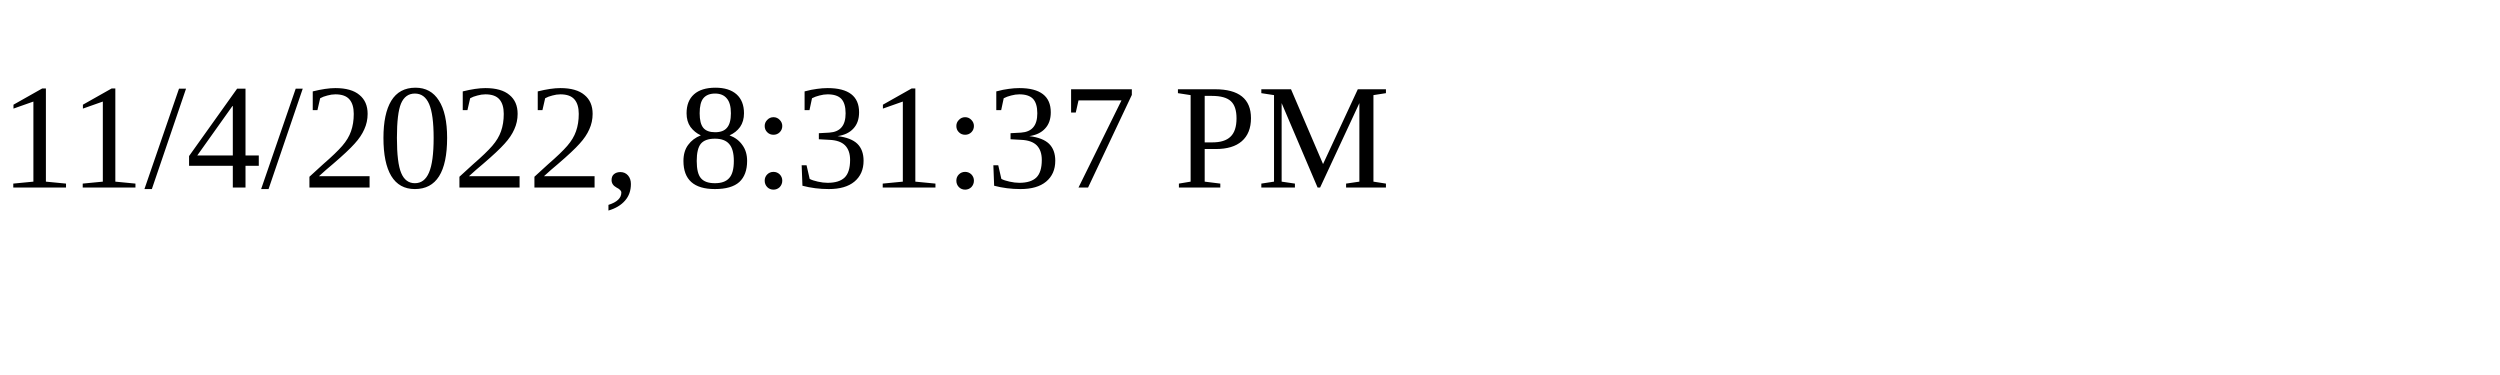
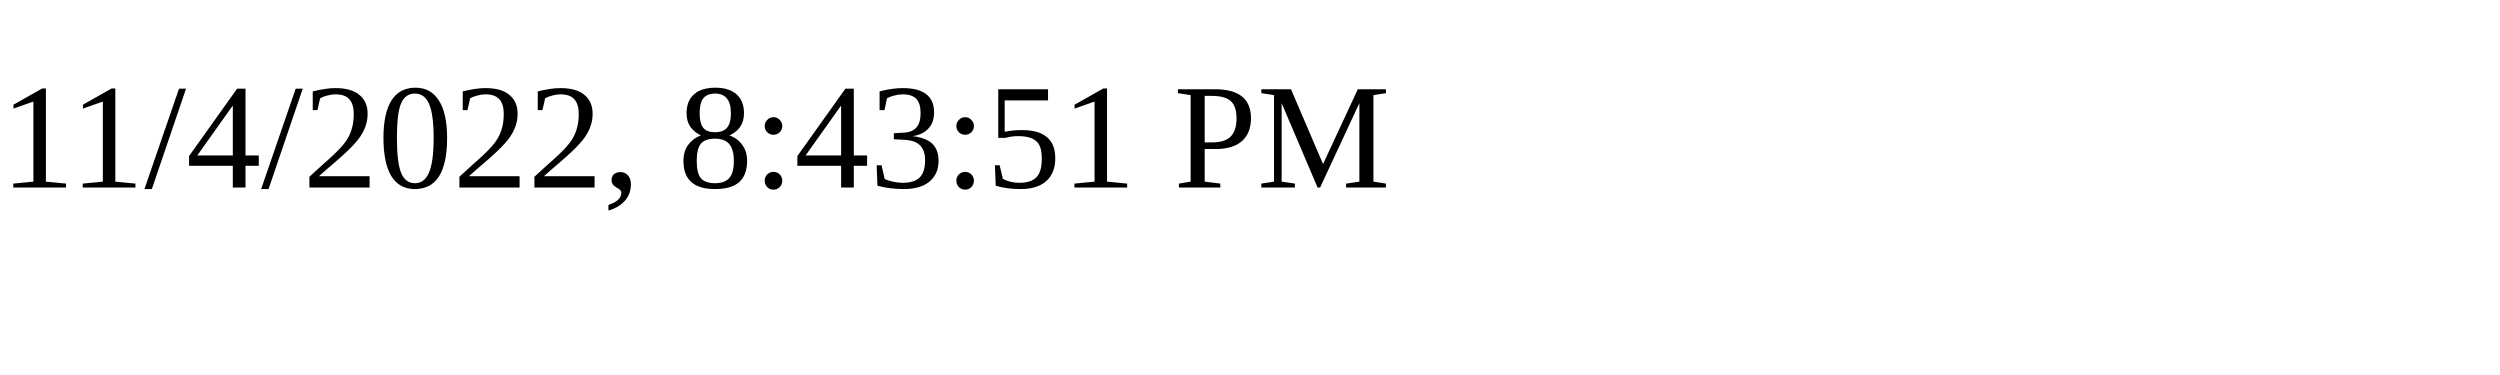
<svg xmlns="http://www.w3.org/2000/svg" height="30" width="200">
-   <text x="0" y="15">11/4/2022, 8:31:37 PM</text>
+   <text x="0" y="15">11/4/2022, 8:43:51 PM</text>
</svg>
